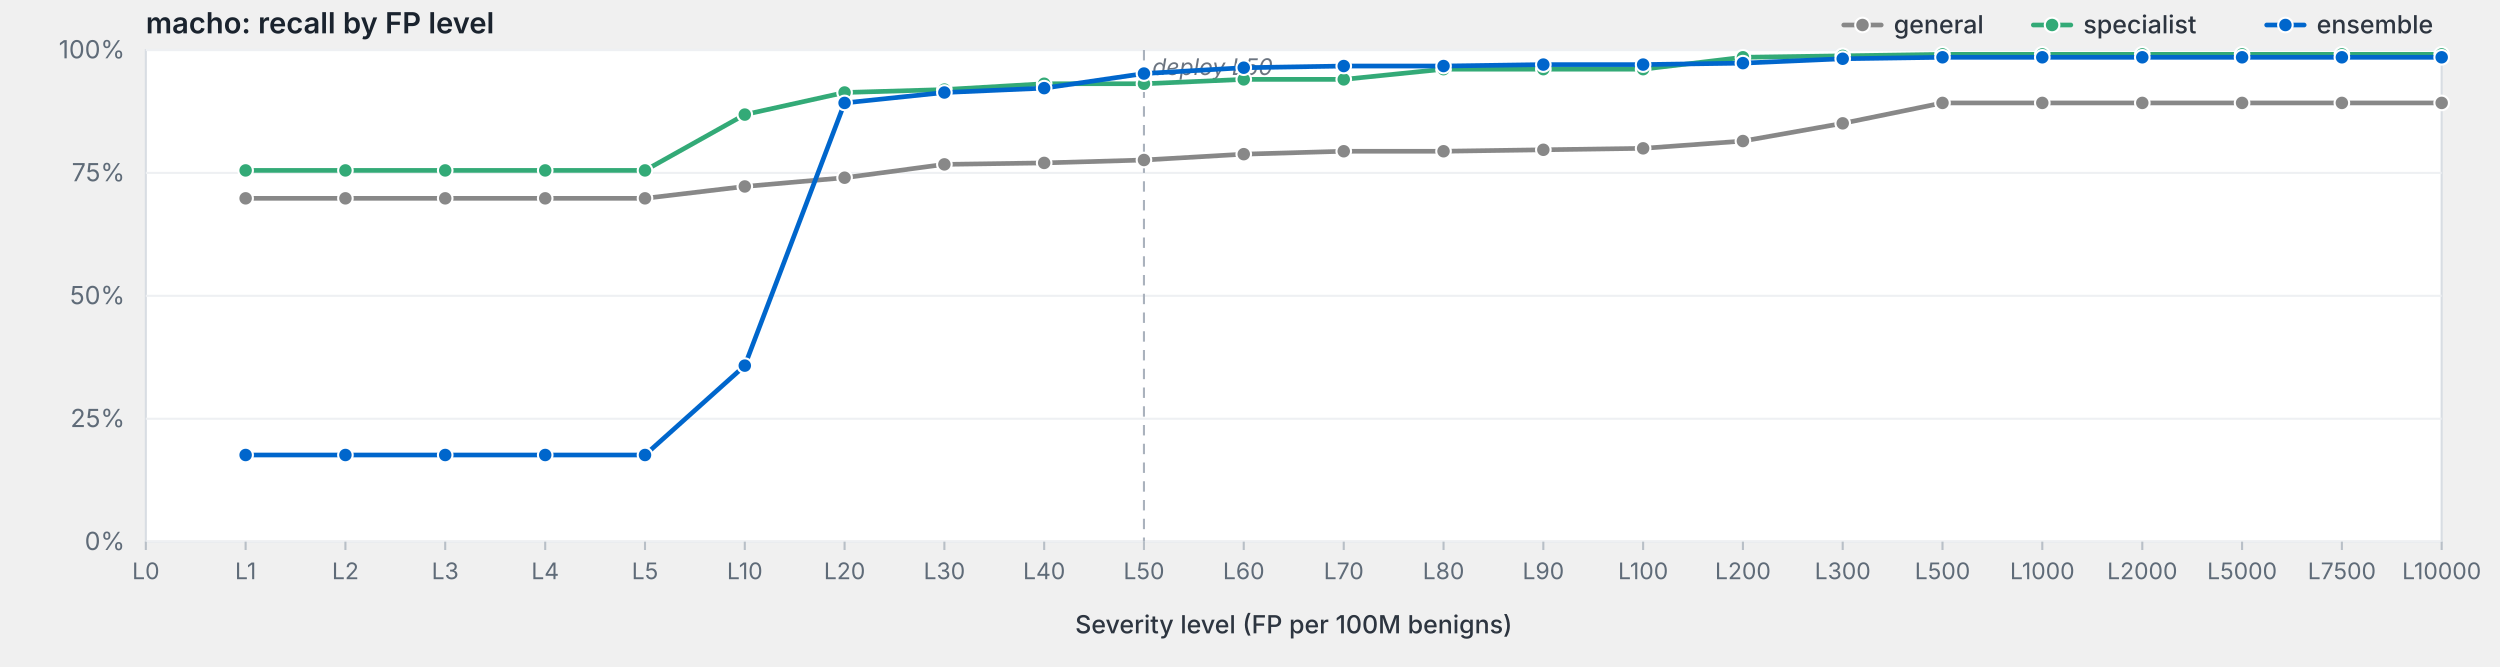
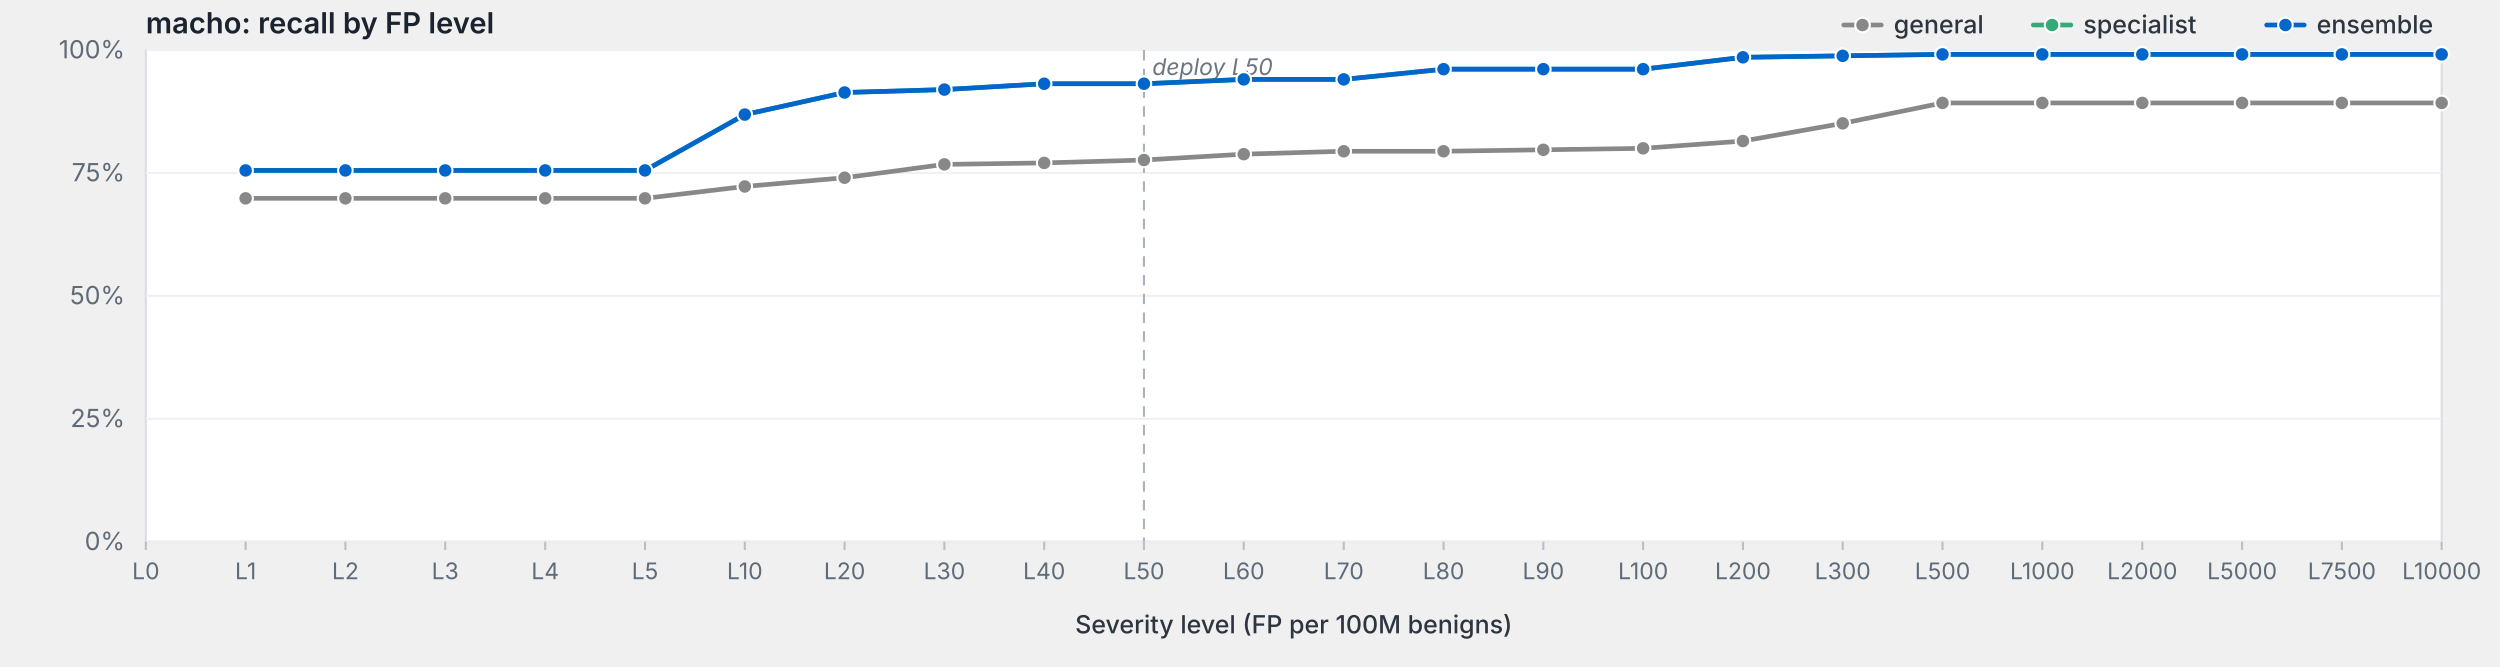
<svg xmlns="http://www.w3.org/2000/svg" viewBox="0 0 1200 320" width="1200" height="320" preserveAspectRatio="xMidYMid meet" role="img" aria-label="macho: recall by FP level">
  <style>svg { background: #fdfdfd; }.frame { fill: #fff; stroke: #d8dde3; stroke-width: 1; }.grid { stroke: #eef0f3; stroke-width: 1; }.tick { stroke: #b8bfc7; stroke-width: 1; }.axis-label { fill: #5f6b78; font-family: -apple-system, BlinkMacSystemFont, "Segoe UI", system-ui, sans-serif; font-size: 12px; }.x-label { fill: #5f6b78; font-family: -apple-system, BlinkMacSystemFont, "Segoe UI", system-ui, sans-serif; font-size: 11px; }.axis-title { fill: #2d3540; font-family: -apple-system, BlinkMacSystemFont, "Segoe UI", system-ui, sans-serif; font-size: 12px; font-weight: 500; }.title { fill: #1a232e; font-family: -apple-system, BlinkMacSystemFont, "Segoe UI", system-ui, sans-serif; font-size: 14px; font-weight: 600; }.deploy-marker { stroke: #aab2bd; stroke-width: 1; stroke-dasharray: 5,4; }.deploy-label { fill: #6b7480; font-family: -apple-system, BlinkMacSystemFont, "Segoe UI", system-ui, sans-serif; font-size: 11px; font-style: italic; }.curve { fill: none; stroke-width: 2.25; stroke-linejoin: round; stroke-linecap: round; }.marker { stroke: #fff; stroke-width: 1; }.legend-text { fill: #2d3540; font-family: -apple-system, BlinkMacSystemFont, "Segoe UI", system-ui, sans-serif; font-size: 12px; font-weight: 500; }</style>
  <text class="title" x="70" y="16">macho: recall by FP level</text>
  <rect class="frame" x="70" y="24" width="1102" height="236" />
  <line class="grid" x1="70" y1="260.0" x2="1172" y2="260.0" />
  <text class="axis-label" x="60" y="264.0" text-anchor="end">0%</text>
  <line class="grid" x1="70" y1="201.0" x2="1172" y2="201.0" />
  <text class="axis-label" x="60" y="205.0" text-anchor="end">25%</text>
  <line class="grid" x1="70" y1="142.0" x2="1172" y2="142.0" />
  <text class="axis-label" x="60" y="146.0" text-anchor="end">50%</text>
  <line class="grid" x1="70" y1="83.0" x2="1172" y2="83.0" />
  <text class="axis-label" x="60" y="87.0" text-anchor="end">75%</text>
  <line class="grid" x1="70" y1="24.0" x2="1172" y2="24.0" />
  <text class="axis-label" x="60" y="28.0" text-anchor="end">100%</text>
  <line class="deploy-marker" x1="549.1" y1="24" x2="549.1" y2="260" />
  <text class="deploy-label" x="553.1" y="36" text-anchor="start">deploy L50</text>
  <line class="tick" x1="70.0" y1="260" x2="70.0" y2="264" />
  <text class="x-label" x="70.0" y="278" text-anchor="middle">L0</text>
  <line class="tick" x1="117.9" y1="260" x2="117.9" y2="264" />
  <text class="x-label" x="117.9" y="278" text-anchor="middle">L1</text>
  <line class="tick" x1="165.8" y1="260" x2="165.8" y2="264" />
  <text class="x-label" x="165.8" y="278" text-anchor="middle">L2</text>
  <line class="tick" x1="213.7" y1="260" x2="213.7" y2="264" />
  <text class="x-label" x="213.7" y="278" text-anchor="middle">L3</text>
  <line class="tick" x1="261.7" y1="260" x2="261.7" y2="264" />
  <text class="x-label" x="261.7" y="278" text-anchor="middle">L4</text>
  <line class="tick" x1="309.6" y1="260" x2="309.6" y2="264" />
  <text class="x-label" x="309.6" y="278" text-anchor="middle">L5</text>
  <line class="tick" x1="357.5" y1="260" x2="357.5" y2="264" />
  <text class="x-label" x="357.5" y="278" text-anchor="middle">L10</text>
  <line class="tick" x1="405.4" y1="260" x2="405.4" y2="264" />
  <text class="x-label" x="405.4" y="278" text-anchor="middle">L20</text>
  <line class="tick" x1="453.3" y1="260" x2="453.3" y2="264" />
  <text class="x-label" x="453.3" y="278" text-anchor="middle">L30</text>
  <line class="tick" x1="501.2" y1="260" x2="501.2" y2="264" />
  <text class="x-label" x="501.2" y="278" text-anchor="middle">L40</text>
  <line class="tick" x1="549.1" y1="260" x2="549.1" y2="264" />
  <text class="x-label" x="549.1" y="278" text-anchor="middle">L50</text>
  <line class="tick" x1="597.0" y1="260" x2="597.0" y2="264" />
  <text class="x-label" x="597.0" y="278" text-anchor="middle">L60</text>
  <line class="tick" x1="645.0" y1="260" x2="645.0" y2="264" />
  <text class="x-label" x="645.0" y="278" text-anchor="middle">L70</text>
  <line class="tick" x1="692.9" y1="260" x2="692.9" y2="264" />
  <text class="x-label" x="692.9" y="278" text-anchor="middle">L80</text>
  <line class="tick" x1="740.8" y1="260" x2="740.8" y2="264" />
  <text class="x-label" x="740.8" y="278" text-anchor="middle">L90</text>
  <line class="tick" x1="788.7" y1="260" x2="788.7" y2="264" />
  <text class="x-label" x="788.7" y="278" text-anchor="middle">L100</text>
  <line class="tick" x1="836.6" y1="260" x2="836.6" y2="264" />
  <text class="x-label" x="836.6" y="278" text-anchor="middle">L200</text>
  <line class="tick" x1="884.5" y1="260" x2="884.5" y2="264" />
  <text class="x-label" x="884.5" y="278" text-anchor="middle">L300</text>
  <line class="tick" x1="932.4" y1="260" x2="932.4" y2="264" />
  <text class="x-label" x="932.4" y="278" text-anchor="middle">L500</text>
  <line class="tick" x1="980.3" y1="260" x2="980.3" y2="264" />
  <text class="x-label" x="980.3" y="278" text-anchor="middle">L1000</text>
  <line class="tick" x1="1028.3" y1="260" x2="1028.3" y2="264" />
  <text class="x-label" x="1028.3" y="278" text-anchor="middle">L2000</text>
  <line class="tick" x1="1076.2" y1="260" x2="1076.2" y2="264" />
  <text class="x-label" x="1076.2" y="278" text-anchor="middle">L5000</text>
  <line class="tick" x1="1124.1" y1="260" x2="1124.1" y2="264" />
  <text class="x-label" x="1124.1" y="278" text-anchor="middle">L7500</text>
  <line class="tick" x1="1172.0" y1="260" x2="1172.0" y2="264" />
  <text class="x-label" x="1172.0" y="278" text-anchor="middle">L10000</text>
  <text class="axis-title" x="621.0" y="304" text-anchor="middle">Severity level (FP per 100M benigns)</text>
  <path class="curve" d="M117.9,95.2 L165.8,95.2 L213.7,95.2 L261.7,95.2 L309.6,95.2 L357.5,89.5 L405.4,85.3 L453.3,78.9 L501.2,78.2 L549.1,76.8 L597.0,74.0 L645.0,72.6 L692.9,72.6 L740.8,71.9 L788.7,71.2 L836.6,67.7 L884.5,59.2 L932.4,49.4 L980.3,49.4 L1028.3,49.4 L1076.2,49.4 L1124.1,49.4 L1172.0,49.4" stroke="#888" />
  <circle class="marker" cx="117.9" cy="95.2" r="3.5" fill="#888" />
  <circle class="marker" cx="165.8" cy="95.2" r="3.5" fill="#888" />
  <circle class="marker" cx="213.7" cy="95.2" r="3.5" fill="#888" />
  <circle class="marker" cx="261.7" cy="95.2" r="3.5" fill="#888" />
  <circle class="marker" cx="309.6" cy="95.2" r="3.5" fill="#888" />
  <circle class="marker" cx="357.5" cy="89.5" r="3.5" fill="#888" />
  <circle class="marker" cx="405.4" cy="85.3" r="3.5" fill="#888" />
  <circle class="marker" cx="453.3" cy="78.9" r="3.5" fill="#888" />
  <circle class="marker" cx="501.2" cy="78.2" r="3.5" fill="#888" />
  <circle class="marker" cx="549.1" cy="76.8" r="3.5" fill="#888" />
  <circle class="marker" cx="597.0" cy="74.0" r="3.5" fill="#888" />
  <circle class="marker" cx="645.0" cy="72.6" r="3.5" fill="#888" />
  <circle class="marker" cx="692.9" cy="72.6" r="3.5" fill="#888" />
  <circle class="marker" cx="740.8" cy="71.9" r="3.5" fill="#888" />
  <circle class="marker" cx="788.7" cy="71.2" r="3.5" fill="#888" />
  <circle class="marker" cx="836.6" cy="67.7" r="3.5" fill="#888" />
  <circle class="marker" cx="884.5" cy="59.2" r="3.5" fill="#888" />
  <circle class="marker" cx="932.4" cy="49.4" r="3.5" fill="#888" />
  <circle class="marker" cx="980.3" cy="49.4" r="3.5" fill="#888" />
  <circle class="marker" cx="1028.3" cy="49.4" r="3.5" fill="#888" />
  <circle class="marker" cx="1076.2" cy="49.4" r="3.5" fill="#888" />
  <circle class="marker" cx="1124.1" cy="49.4" r="3.5" fill="#888" />
  <circle class="marker" cx="1172.0" cy="49.4" r="3.5" fill="#888" />
  <path class="curve" d="M117.9,81.8 L165.8,81.8 L213.7,81.8 L261.7,81.8 L309.6,81.8 L357.5,55.0 L405.4,44.4 L453.3,43.0 L501.2,40.2 L549.1,40.2 L597.0,38.1 L645.0,38.1 L692.9,33.2 L740.8,33.2 L788.7,33.2 L836.6,27.5 L884.5,26.8 L932.4,26.1 L980.3,26.1 L1028.3,26.1 L1076.2,26.1 L1124.1,26.1 L1172.0,26.1" stroke="#3a7" />
  <circle class="marker" cx="117.9" cy="81.8" r="3.5" fill="#3a7" />
  <circle class="marker" cx="165.8" cy="81.8" r="3.5" fill="#3a7" />
  <circle class="marker" cx="213.7" cy="81.8" r="3.5" fill="#3a7" />
  <circle class="marker" cx="261.7" cy="81.8" r="3.5" fill="#3a7" />
  <circle class="marker" cx="309.6" cy="81.8" r="3.5" fill="#3a7" />
  <circle class="marker" cx="357.5" cy="55.0" r="3.5" fill="#3a7" />
  <circle class="marker" cx="405.4" cy="44.4" r="3.5" fill="#3a7" />
  <circle class="marker" cx="453.3" cy="43.0" r="3.5" fill="#3a7" />
  <circle class="marker" cx="501.2" cy="40.2" r="3.5" fill="#3a7" />
  <circle class="marker" cx="549.1" cy="40.2" r="3.5" fill="#3a7" />
  <circle class="marker" cx="597.0" cy="38.1" r="3.5" fill="#3a7" />
  <circle class="marker" cx="645.0" cy="38.1" r="3.5" fill="#3a7" />
  <circle class="marker" cx="692.9" cy="33.2" r="3.5" fill="#3a7" />
  <circle class="marker" cx="740.8" cy="33.2" r="3.5" fill="#3a7" />
  <circle class="marker" cx="788.7" cy="33.2" r="3.5" fill="#3a7" />
  <circle class="marker" cx="836.6" cy="27.5" r="3.5" fill="#3a7" />
  <circle class="marker" cx="884.5" cy="26.8" r="3.5" fill="#3a7" />
  <circle class="marker" cx="932.4" cy="26.1" r="3.5" fill="#3a7" />
  <circle class="marker" cx="980.3" cy="26.1" r="3.5" fill="#3a7" />
  <circle class="marker" cx="1028.3" cy="26.1" r="3.5" fill="#3a7" />
  <circle class="marker" cx="1076.2" cy="26.1" r="3.5" fill="#3a7" />
  <circle class="marker" cx="1124.1" cy="26.1" r="3.5" fill="#3a7" />
  <circle class="marker" cx="1172.0" cy="26.1" r="3.5" fill="#3a7" />
-   <path class="curve" d="M117.9,218.4 L165.8,218.4 L213.7,218.4 L261.7,218.4 L309.6,218.4 L357.5,175.5 L405.4,49.4 L453.3,44.4 L501.2,42.3 L549.1,35.3 L597.0,32.5 L645.0,31.7 L692.9,31.7 L740.8,31.0 L788.7,31.0 L836.6,30.3 L884.5,28.2 L932.4,27.5 L980.3,27.5 L1028.3,27.5 L1076.2,27.5 L1124.1,27.5 L1172.0,27.5" stroke="#06c" />
-   <circle class="marker" cx="117.9" cy="218.4" r="3.5" fill="#06c" />
-   <circle class="marker" cx="165.8" cy="218.4" r="3.5" fill="#06c" />
-   <circle class="marker" cx="213.7" cy="218.4" r="3.5" fill="#06c" />
-   <circle class="marker" cx="261.7" cy="218.4" r="3.5" fill="#06c" />
-   <circle class="marker" cx="309.6" cy="218.4" r="3.5" fill="#06c" />
-   <circle class="marker" cx="357.5" cy="175.5" r="3.5" fill="#06c" />
-   <circle class="marker" cx="405.4" cy="49.4" r="3.5" fill="#06c" />
-   <circle class="marker" cx="453.3" cy="44.4" r="3.5" fill="#06c" />
-   <circle class="marker" cx="501.2" cy="42.3" r="3.5" fill="#06c" />
-   <circle class="marker" cx="549.1" cy="35.3" r="3.5" fill="#06c" />
-   <circle class="marker" cx="597.0" cy="32.5" r="3.5" fill="#06c" />
-   <circle class="marker" cx="645.0" cy="31.7" r="3.5" fill="#06c" />
-   <circle class="marker" cx="692.9" cy="31.7" r="3.5" fill="#06c" />
-   <circle class="marker" cx="740.8" cy="31.0" r="3.5" fill="#06c" />
-   <circle class="marker" cx="788.7" cy="31.0" r="3.5" fill="#06c" />
-   <circle class="marker" cx="836.6" cy="30.3" r="3.5" fill="#06c" />
-   <circle class="marker" cx="884.5" cy="28.2" r="3.5" fill="#06c" />
-   <circle class="marker" cx="932.4" cy="27.5" r="3.5" fill="#06c" />
-   <circle class="marker" cx="980.3" cy="27.5" r="3.5" fill="#06c" />
-   <circle class="marker" cx="1028.3" cy="27.5" r="3.5" fill="#06c" />
-   <circle class="marker" cx="1076.2" cy="27.5" r="3.5" fill="#06c" />
-   <circle class="marker" cx="1124.1" cy="27.5" r="3.5" fill="#06c" />
-   <circle class="marker" cx="1172.0" cy="27.5" r="3.5" fill="#06c" />
+   <path class="curve" d="M117.9,81.8 L165.8,81.8 L213.7,81.8 L261.7,81.8 L309.6,81.8 L357.5,55.0 L405.4,44.4 L453.3,43.0 L501.2,40.2 L549.1,40.2 L597.0,38.1 L645.0,38.1 L692.9,33.2 L740.8,33.2 L788.7,33.2 L836.6,27.5 L884.5,26.8 L932.4,26.1 L980.3,26.1 L1028.3,26.1 L1076.2,26.1 L1124.1,26.1 L1172.0,26.1" stroke="#06c" />
+   <circle class="marker" cx="117.9" cy="81.8" r="3.5" fill="#06c" />
+   <circle class="marker" cx="165.8" cy="81.8" r="3.5" fill="#06c" />
+   <circle class="marker" cx="213.7" cy="81.8" r="3.5" fill="#06c" />
+   <circle class="marker" cx="261.7" cy="81.8" r="3.5" fill="#06c" />
+   <circle class="marker" cx="309.6" cy="81.8" r="3.5" fill="#06c" />
+   <circle class="marker" cx="357.5" cy="55.0" r="3.5" fill="#06c" />
+   <circle class="marker" cx="405.4" cy="44.4" r="3.5" fill="#06c" />
+   <circle class="marker" cx="453.3" cy="43.0" r="3.5" fill="#06c" />
+   <circle class="marker" cx="501.2" cy="40.2" r="3.5" fill="#06c" />
+   <circle class="marker" cx="549.1" cy="40.2" r="3.5" fill="#06c" />
+   <circle class="marker" cx="597.0" cy="38.1" r="3.5" fill="#06c" />
+   <circle class="marker" cx="645.0" cy="38.1" r="3.5" fill="#06c" />
+   <circle class="marker" cx="692.9" cy="33.2" r="3.5" fill="#06c" />
+   <circle class="marker" cx="740.8" cy="33.2" r="3.5" fill="#06c" />
+   <circle class="marker" cx="788.7" cy="33.2" r="3.5" fill="#06c" />
+   <circle class="marker" cx="836.6" cy="27.5" r="3.5" fill="#06c" />
+   <circle class="marker" cx="884.5" cy="26.8" r="3.5" fill="#06c" />
+   <circle class="marker" cx="932.4" cy="26.1" r="3.5" fill="#06c" />
+   <circle class="marker" cx="980.3" cy="26.1" r="3.5" fill="#06c" />
+   <circle class="marker" cx="1028.3" cy="26.1" r="3.5" fill="#06c" />
+   <circle class="marker" cx="1076.2" cy="26.1" r="3.5" fill="#06c" />
+   <circle class="marker" cx="1124.1" cy="26.1" r="3.5" fill="#06c" />
+   <circle class="marker" cx="1172.0" cy="26.1" r="3.5" fill="#06c" />
  <line x1="1088.0" y1="12.0" x2="1106.0" y2="12.0" stroke="#06c" stroke-width="2.25" stroke-linecap="round" />
  <circle cx="1097.0" cy="12.0" r="3.5" fill="#06c" stroke="#fff" stroke-width="1" />
  <text class="legend-text" x="1112.0" y="16.0">ensemble</text>
  <line x1="976.0" y1="12.0" x2="994.0" y2="12.0" stroke="#3a7" stroke-width="2.25" stroke-linecap="round" />
  <circle cx="985.0" cy="12.0" r="3.5" fill="#3a7" stroke="#fff" stroke-width="1" />
  <text class="legend-text" x="1000.0" y="16.0">specialist</text>
  <line x1="885.0" y1="12.0" x2="903.0" y2="12.0" stroke="#888" stroke-width="2.25" stroke-linecap="round" />
  <circle cx="894.0" cy="12.0" r="3.5" fill="#888" stroke="#fff" stroke-width="1" />
  <text class="legend-text" x="909.0" y="16.0">general</text>
</svg>
